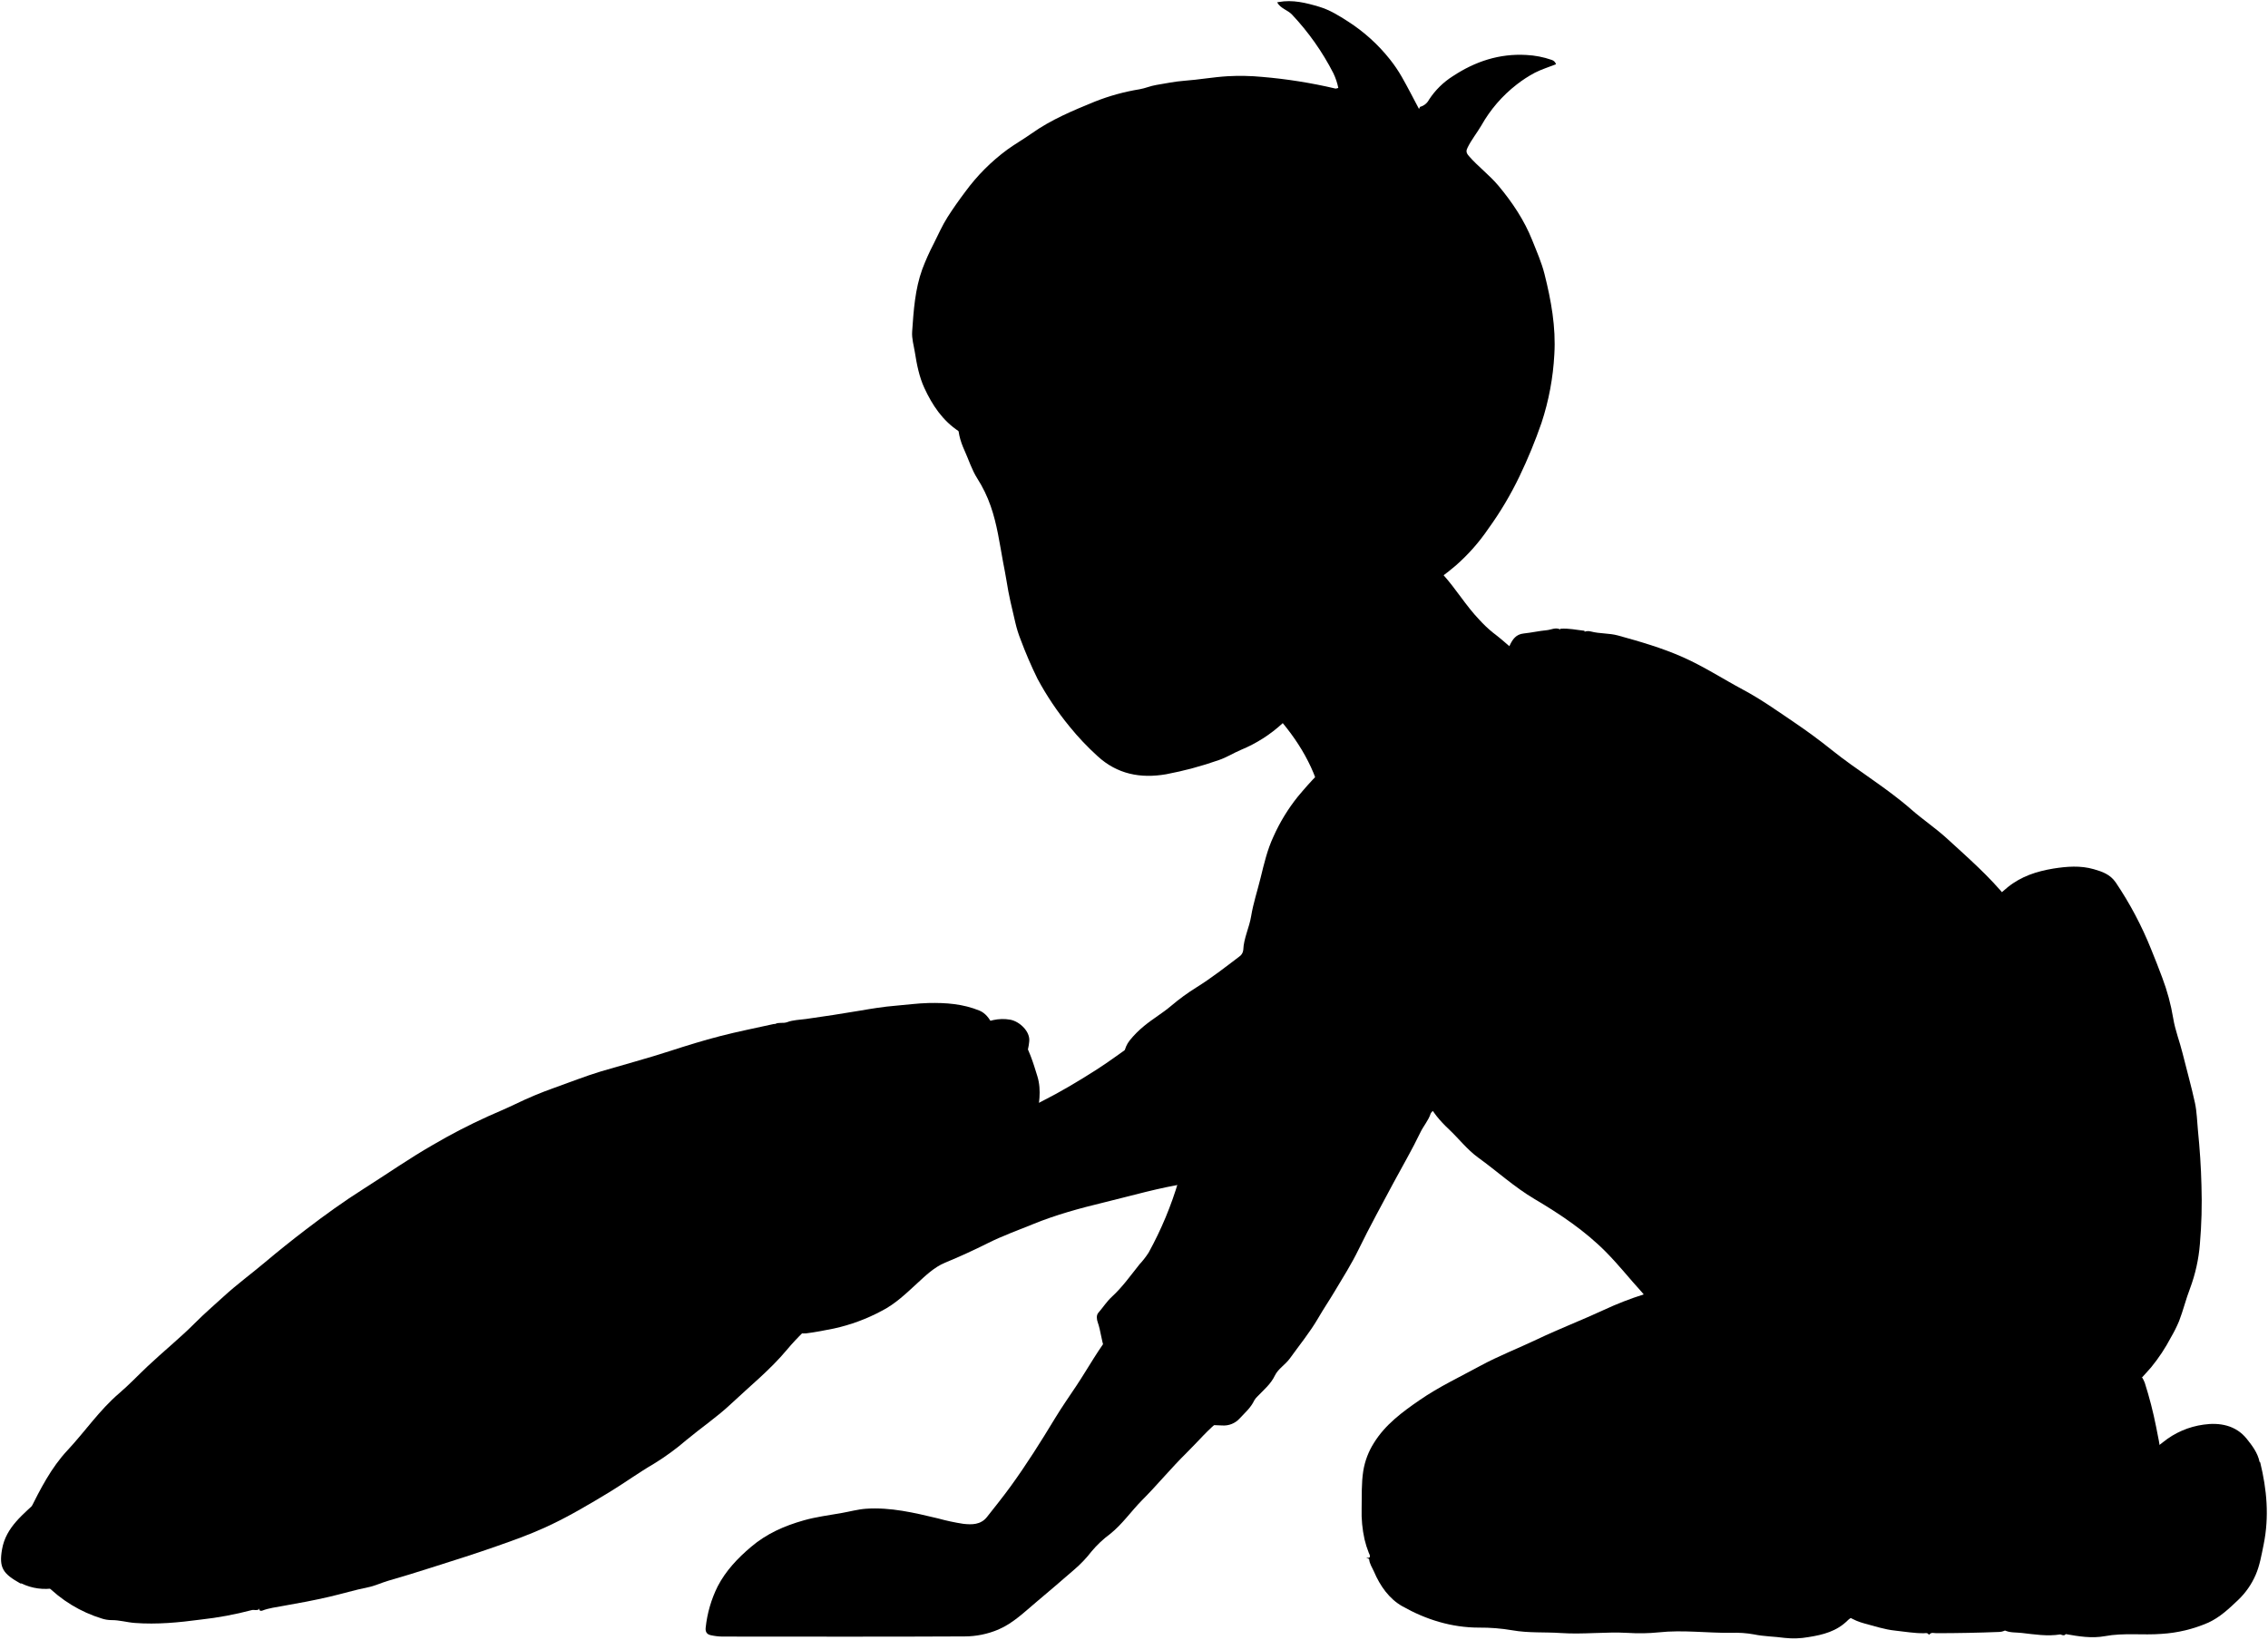
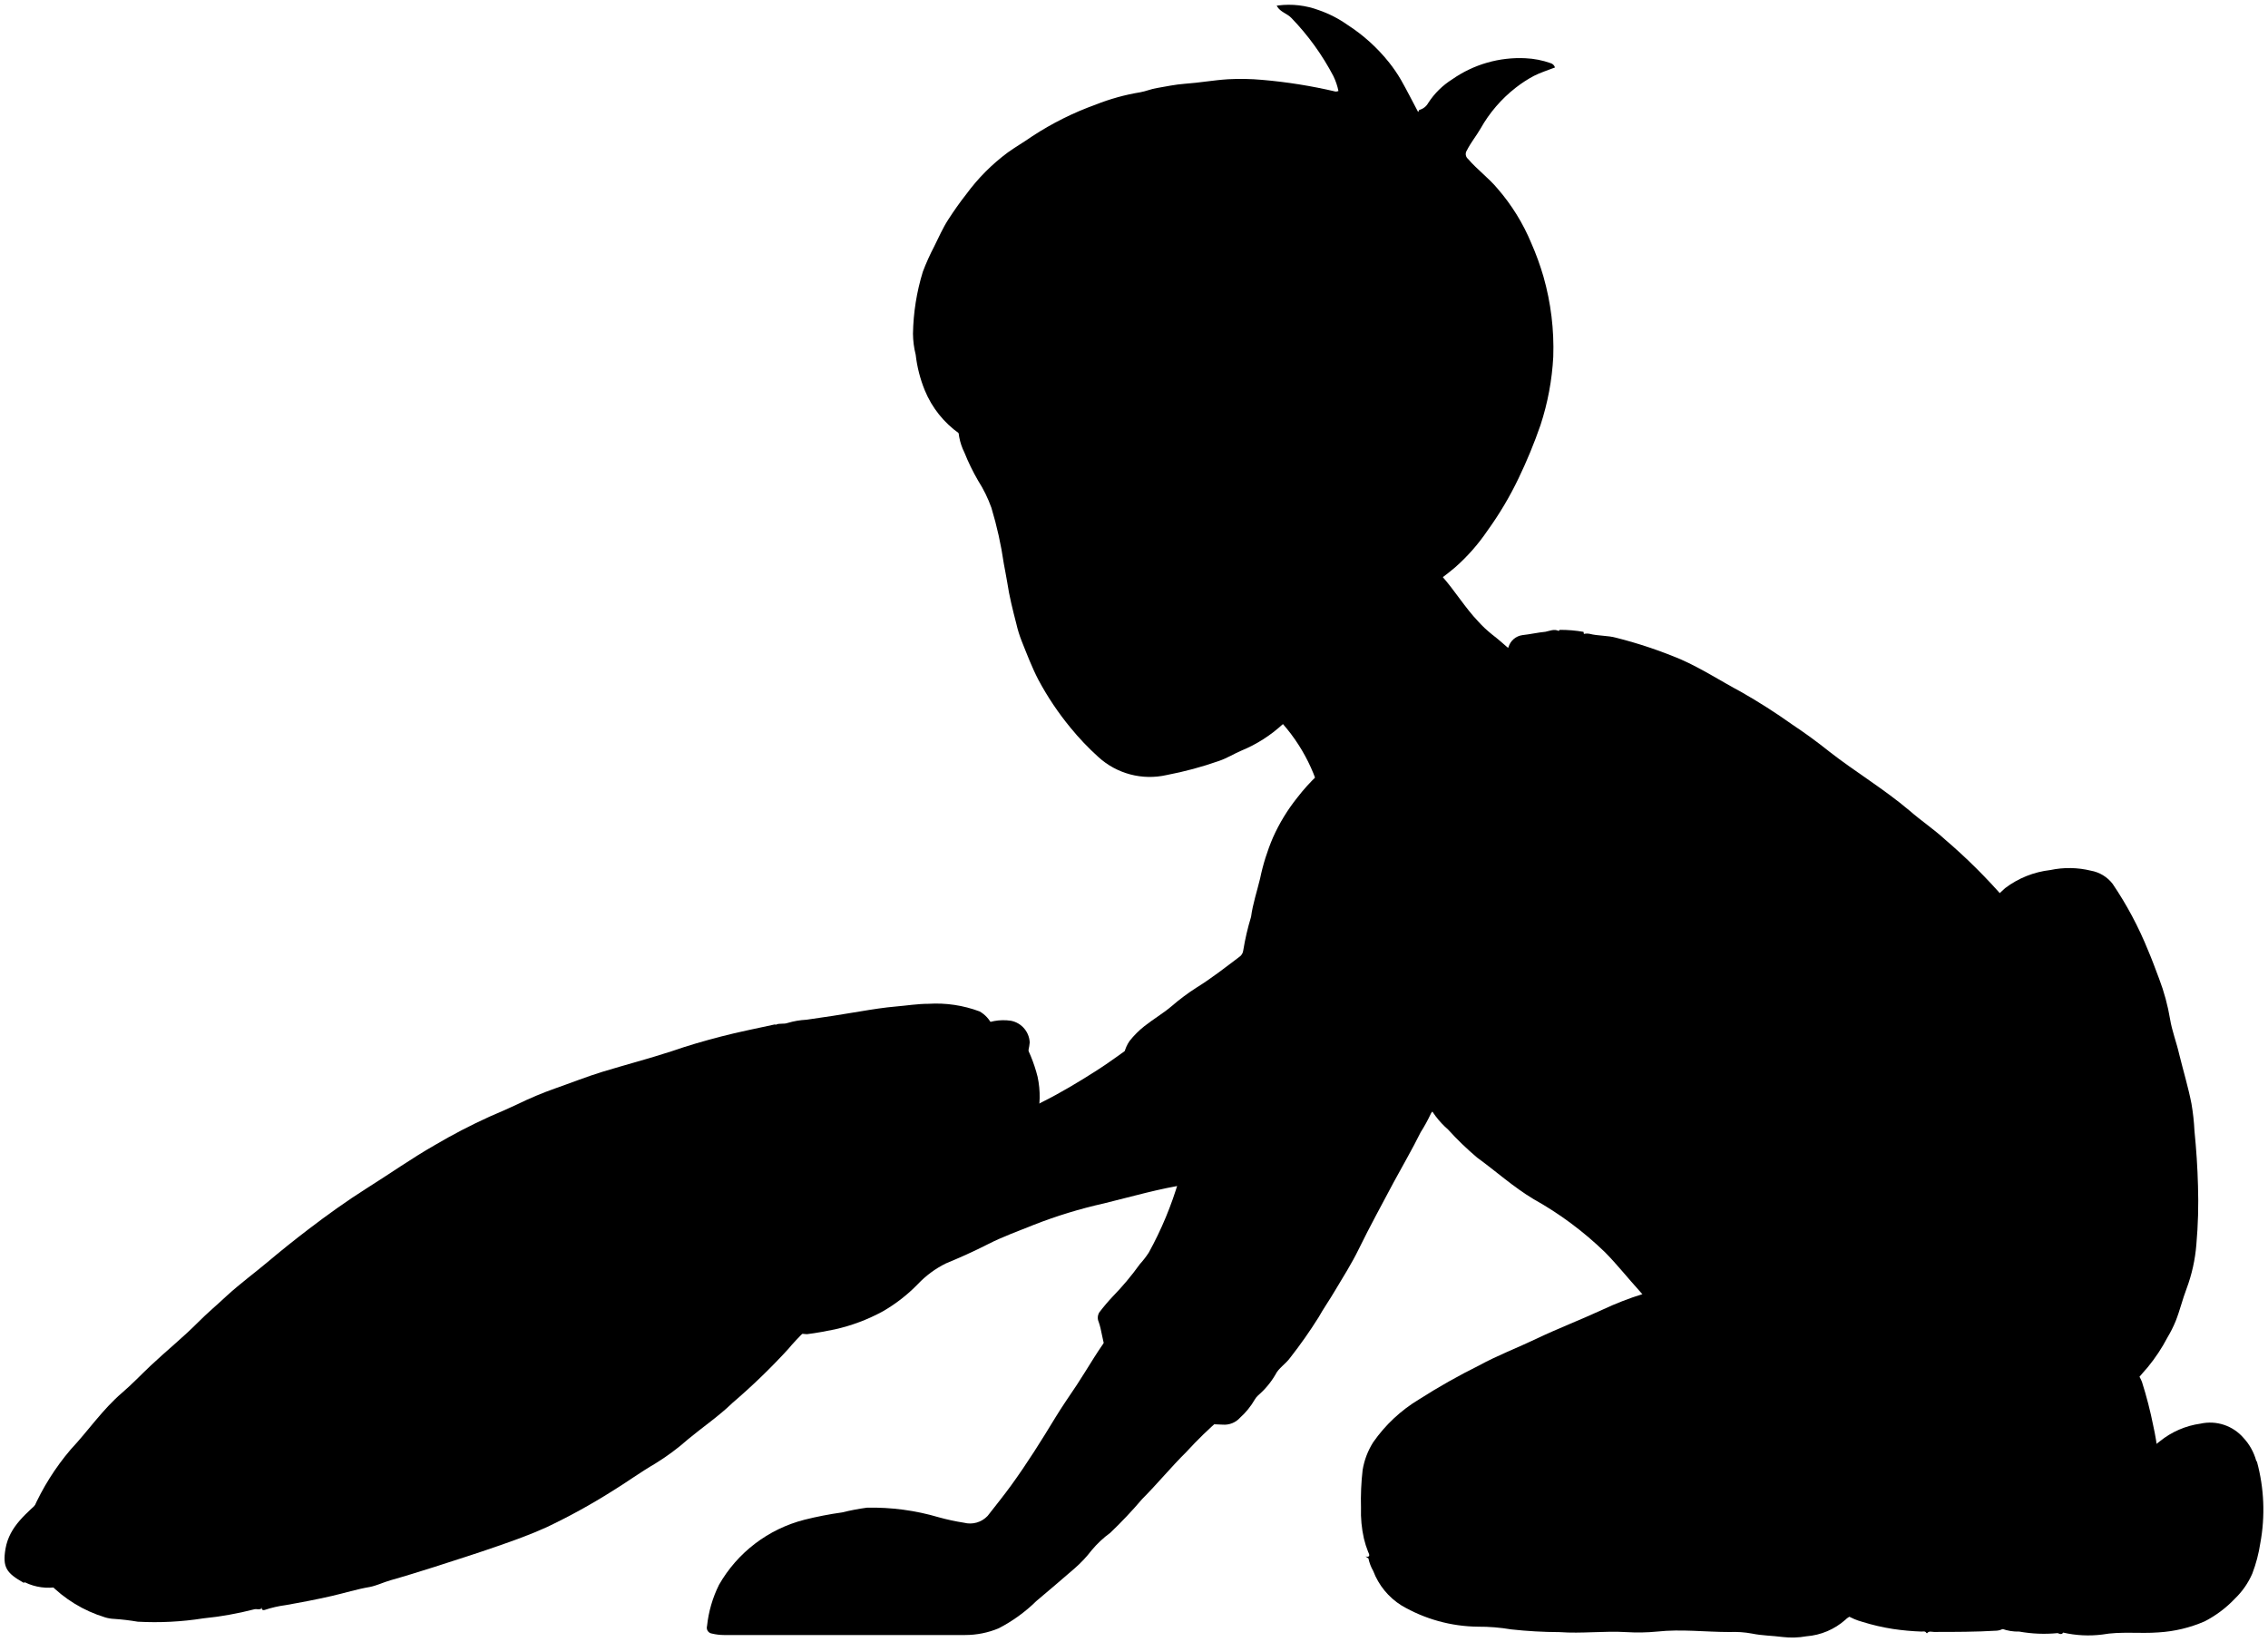
- <svg viewBox="0 0 998.74 722.06">
+ <svg viewBox="0 0 250.43 181.27">
  <g class="pillow">
-     <path class="cushion" d="M11,686c1.21,5.25,5.51,8.18,9,11.67a58.67,58.67,0,0,0,24.91,15.19,14.36,14.36,0,0,0,4,.67c3.58-.07,7,1,10.46,1.25,9.75.74,19.38-.2,29-1.48a154.53,154.53,0,0,0,22.51-4.18c1-.28,2.1.33,3.07-.32l.31-.62c-.46,1.28.7,1.38,1.21,1.18,3-1.17,6.16-1.5,9.27-2.1,3.38-.65,6.78-1.2,10.16-1.86s6.79-1.38,10.17-2.16c5.65-1.31,11.19-3,16.91-4.15,3-.58,5.94-2,9-2.9,6.41-1.83,12.76-3.8,19.11-5.83,9.47-3,19-6,28.33-9.28,7.28-2.55,14.54-5.13,21.56-8.33,10-4.55,19.38-10.13,28.77-15.82,6.52-4,12.66-8.46,19.25-12.29a110.31,110.31,0,0,0,14.4-10.54c6.46-5.36,13.43-10.08,19.56-15.85,8.3-7.81,17.24-15,24.57-23.79,9.25-11.08,20.91-19.54,31.22-29.48,6.9-6.66,14.33-12.77,21.5-19.16,11.52-10.25,23-20.55,34.52-30.79,6.63-5.9,13.29-11.77,20-17.53a7.44,7.44,0,0,0,2.69-4.67c1-6.23,2.3-12.47.37-18.79-1.87-6.11-3.74-12.21-7.34-17.69-7.47,3-14.2,7.2-21.26,10.74-5.93,3-11.75,6.28-17.63,9.41Q387,489,363.47,501.46c-10.56,5.57-21.17,11.07-31.73,16.65-15.11,8-30.18,16-45.29,24-10.56,5.58-21.17,11.07-31.73,16.65-14.7,7.78-29.36,15.63-44.06,23.4-10.55,5.58-21.16,11.07-31.72,16.65-15.11,8-30.19,16-45.29,24-10.56,5.58-21.17,11.06-31.73,16.65-14.7,7.77-29.36,15.62-44.06,23.39-11,5.8-22,11.5-33,17.27-4.23,2.22-8.42,4.51-12.63,6.77Z" />
-     <path class="welt" d="M9.5,697.4a24,24,0,0,0,14.75,2c6.77-1.26,13.6-1.33,20.38-2.22,5.59-.74,11.11-1.71,16.63-2.83,1.71-.35,3.52-.27,5.22-.67,6.63-1.56,13.41-2.42,20.09-3.7,9.74-1.88,19.24-4.65,28.9-6.76,9.46-2.08,18.93-4.16,28.33-6.51,4.81-1.21,9.43-3.13,14.19-4.54,6.24-1.85,12.51-3.57,18.8-5.23a39.71,39.71,0,0,0,6.69-2.36c6.13-2.89,12.63-4.78,18.94-7,10.78-3.81,21.15-8.51,31.58-13a246.29,246.29,0,0,0,29.73-15.41c7-4.24,13.26-9.55,20.32-13.58,9.81-5.6,18.05-13.14,26.7-20.17,9.17-7.46,18.31-15,27.56-22.31,10.54-8.36,20-17.86,29.67-27.05,10.48-9.93,21.7-19,32.44-28.56,9.17-8.21,18.82-15.89,28-24.11a145.86,145.86,0,0,0,20.41-22.7,24.81,24.81,0,0,0,4.4-12c.52-4.37-4.23-8.85-8.38-9.6-5.09-.92-9.8.45-14.15,2.58-16,7.83-32,15.75-47.75,24-17.34,9.07-35.06,17.38-52.38,26.48s-35,17.4-52.37,26.5S243.1,546,225.79,555.11s-35.06,17.4-52.38,26.5S138.36,599,121,608.1s-35,17.42-52.38,26.49c-17,8.89-34.22,17.39-51.46,25.84-6.69,6.36-14.52,12-16.25,21.88-1.47,8.34.52,10.82,8.08,15.09Z" />
-     <path class="cushion" d="M340.71,451c-7.9,1.76-15.86,3.32-23.69,5.35-7.36,1.9-14.63,4.15-21.86,6.5-10.08,3.28-20.33,6-30.47,9-7.08,2.14-14,4.91-20.95,7.37a165.32,165.32,0,0,0-16.7,7c-4,1.92-8.13,3.67-12.21,5.47a262,262,0,0,0-24.34,12.62c-10.35,5.93-20.11,12.78-30.17,19.14-8.88,5.62-17.39,11.76-25.7,18.12-6.07,4.64-12.08,9.44-17.94,14.38s-12.3,9.67-18.06,14.93c-4.23,3.87-8.6,7.62-12.64,11.68-6.68,6.72-14.06,12.65-20.93,19.13-4.23,4-8.24,8.23-12.64,12-8.64,7.4-15,16.83-22.7,25.06-7.25,7.75-11.95,17.1-16.66,26.49-2.82,5.63,1.42,13.86,7.19,15.18A53.45,53.45,0,0,0,36,681.49c4.62-.32,9.27-.16,13.87-.9s9.46-1.11,14.18-1.75c5.37-.73,10.57-2.22,16-2.76,4.47-.43,8.83-1.83,13.26-2.69,8.92-1.71,18-2.87,26.76-5.12,11.52-2.95,23.23-5.28,34.51-9.2,8.59-3,17.29-5.68,25.93-8.47,5.8-1.88,11.51-3.9,17.15-6.15,7.36-2.93,14.61-6.16,21.94-9.06,7.71-3.06,14.53-7.77,22.35-10.54,3.51-1.25,6.12-4.41,9.57-6.09,10.89-5.3,20.68-12.39,30-19.91s18.9-15.14,28.16-23c5.74-4.84,11-10.24,16.87-14.87,6.66-5.24,13-10.86,19.56-16.21,7-5.69,13.87-11.53,20.58-17.59,6.89-6.23,13.77-12.56,21-18.5,3.8-3.13,7.27-6.69,10.78-10.16A111.85,111.85,0,0,1,412,487.73a65.08,65.08,0,0,0,5.85-4.92c4.6-4.23,10-7.6,13.84-12.65,2.54-3.33,5-6.67,6.14-10.8,1.33-5-1.63-12.25-6.47-14.25-7.31-3-14.78-3.53-22.54-3.36-4.86.12-9.65.8-14.46,1.19-5.25.42-10.51,1.28-15.7,2.18q-11.85,2-23.73,3.66c-2.78.38-5.7.42-8.26,1.39-1.82.68-3.65-.07-5.29.79Z" />
+     <path class="cushion" d="M3.13,171.87c.31,1.32,1.38,2,2.25,2.92a14.57,14.57,0,0,0,6.22,3.8,4,4,0,0,0,1,.17,25.12,25.12,0,0,1,2.61.31,34.32,34.32,0,0,0,7.24-.37,37.21,37.21,0,0,0,5.63-1c.25-.07.53.09.77-.08l.08-.15c-.12.32.17.35.3.3a12.45,12.45,0,0,1,2.31-.53c.85-.16,1.7-.3,2.54-.47s1.7-.34,2.55-.54c1.41-.32,2.79-.76,4.23-1,.74-.15,1.48-.51,2.24-.73,1.6-.45,3.19-.95,4.78-1.45,2.36-.76,4.73-1.51,7.08-2.33,1.82-.63,3.63-1.28,5.39-2.08a68.79,68.79,0,0,0,7.19-3.95c1.63-1,3.16-2.12,4.81-3.08A25.94,25.94,0,0,0,76,158.9c1.62-1.34,3.36-2.52,4.89-4A70.42,70.42,0,0,0,87,149c2.32-2.77,5.23-4.89,7.81-7.37,1.73-1.66,3.58-3.19,5.38-4.79,2.87-2.56,5.74-5.14,8.62-7.7,1.66-1.47,3.33-2.94,5-4.38a1.9,1.9,0,0,0,.67-1.17,10.18,10.18,0,0,0,.09-4.69,16.46,16.46,0,0,0-1.83-4.43c-1.87.75-3.55,1.8-5.32,2.69-1.48.74-2.93,1.57-4.41,2.35q-5.88,3.14-11.78,6.24l-7.93,4.16-11.32,6c-2.64,1.39-5.29,2.76-7.93,4.16-3.68,1.94-7.34,3.9-11,5.85l-7.93,4.16-11.32,6c-2.64,1.4-5.3,2.77-7.93,4.17-3.68,1.94-7.34,3.9-11,5.85L6.6,170.41c-1.06.56-2.11,1.13-3.16,1.7Z" />
+     <path class="welt" d="M2.75,174.72a5.94,5.94,0,0,0,3.69.5c1.69-.31,3.4-.33,5.09-.55,1.4-.19,2.78-.43,4.16-.71.43-.09.88-.07,1.31-.17,1.65-.39,3.35-.6,5-.92,2.43-.47,4.81-1.16,7.22-1.69s4.74-1,7.09-1.63c1.2-.3,2.35-.78,3.54-1.13,1.56-.47,3.13-.9,4.7-1.31a10.26,10.26,0,0,0,1.67-.59A46.61,46.61,0,0,1,51,164.77c2.69-1,5.29-2.13,7.9-3.26a61.54,61.54,0,0,0,7.43-3.85c1.75-1.06,3.31-2.39,5.08-3.4a50.51,50.51,0,0,0,6.67-5c2.3-1.86,4.58-3.74,6.89-5.58,2.64-2.09,5-4.46,7.42-6.76,2.62-2.48,5.43-4.74,8.11-7.14,2.29-2.05,4.7-4,7-6a36.18,36.18,0,0,0,5.1-5.67,6.21,6.21,0,0,0,1.1-3,2.56,2.56,0,0,0-2.09-2.4,5.68,5.68,0,0,0-3.54.64c-4,2-8,3.94-11.94,6-4.33,2.27-8.76,4.35-13.09,6.63s-8.77,4.34-13.1,6.62-8.76,4.35-13.09,6.62-8.76,4.35-13.09,6.63S35,150.13,30.64,152.4s-8.76,4.36-13.1,6.62S9,163.37,4.67,165.48C3,167.07,1.05,168.49.61,171c-.36,2.09.13,2.71,2,3.77Z" />
+     <path class="cushion" d="M85.55,113.12c-2,.44-4,.83-5.92,1.33s-3.66,1-5.47,1.63c-2.52.82-5.08,1.49-7.61,2.26-1.77.54-3.49,1.23-5.24,1.84a39.07,39.07,0,0,0-4.17,1.75c-1,.47-2,.91-3.06,1.36A63.68,63.68,0,0,0,48,126.45c-2.59,1.48-5,3.19-7.54,4.78-2.22,1.41-4.35,2.94-6.43,4.53q-2.28,1.74-4.49,3.6c-1.49,1.25-3.07,2.41-4.51,3.73-1.06,1-2.15,1.9-3.16,2.92-1.67,1.68-3.51,3.16-5.23,4.78-1.06,1-2.06,2.06-3.16,3-2.16,1.85-3.75,4.21-5.68,6.27a27.25,27.25,0,0,0-4.16,6.62,2.89,2.89,0,0,0,1.8,3.8,13.67,13.67,0,0,0,3.93.27c1.15-.08,2.31,0,3.46-.23s2.37-.27,3.55-.44c1.34-.18,2.64-.55,4-.68,1.11-.11,2.2-.46,3.31-.68,2.23-.42,4.49-.72,6.69-1.28,2.88-.74,5.81-1.32,8.63-2.3,2.14-.75,4.32-1.42,6.48-2.12q2.17-.69,4.29-1.53c1.84-.73,3.65-1.54,5.48-2.27s3.64-1.94,5.59-2.63a28.13,28.13,0,0,0,2.39-1.52,40.62,40.62,0,0,0,7.51-5c2.36-1.9,4.73-3.79,7-5.74,1.43-1.21,2.74-2.56,4.22-3.72,1.66-1.31,3.25-2.72,4.89-4s3.47-2.88,5.14-4.4,3.45-3.14,5.25-4.62c.95-.79,1.81-1.68,2.69-2.54a27.3,27.3,0,0,1,3.38-2.71,15.57,15.57,0,0,0,1.46-1.23,26.05,26.05,0,0,0,3.47-3.17,7.94,7.94,0,0,0,1.53-2.7,3.31,3.31,0,0,0-1.62-3.56,13.67,13.67,0,0,0-5.63-.84c-1.22,0-2.42.2-3.62.3s-2.62.32-3.92.54c-2,.34-4,.65-5.94.92a8.79,8.79,0,0,0-2.06.35c-.46.17-.91,0-1.32.2Z" />
    <g class="pillowCreaseLine">
-       <path d="M284.91,523.64c-8.91,1.87-17.26,5.24-25.62,8.81-8.73,3.72-17.41,7.47-25.81,11.86-2.86,1.49-5.56,3.26-8.33,4.9" />
-       <path d="M327.43,489.76c-2.92-.67-5.67-1.87-8.61-2.56-5.43-1.27-10.88-1.18-16.35-1.09-2.57,0-5.13.57-7.7.87" />
+       <path d="M71.6,131.29a33.85,33.85,0,0,0-6.4,2.2c-2.18.93-4.36,1.87-6.46,3-.71.37-1.39.82-2.08,1.23" />
+       <path d="M82.23,122.81c-.73-.16-1.42-.46-2.15-.63A16.55,16.55,0,0,0,76,121.9a17.91,17.91,0,0,0-1.92.22" />
    </g>
  </g>
-   <path class="bennettJeans" d="M601.61,686c2.7.59,1.35-1.61,1.14-2.12A42.13,42.13,0,0,1,600.9,678a54.66,54.66,0,0,1-1.29-13.58c.11-5.56-.14-11.1.73-16.64a32.82,32.82,0,0,1,4.69-12.3c5-8.09,12.46-13.58,20.22-18.92,8.45-5.82,17.64-10.13,26.58-15,8.17-4.43,16.85-7.78,25.23-11.77,9.64-4.59,19.61-8.41,29.28-12.9a145.48,145.48,0,0,1,17.55-6.83c1.08-.33,2-1.48,2.78-2.4,8.34-9.53,16.62-19.12,25-28.63,5.28-6,10.72-11.88,16-17.89,8.36-9.51,16.5-19.22,25-28.59,5.38-5.93,10.65-11.94,16-17.93,7.23-8.18,14.37-16.44,21.59-24.63,5.09-5.78,10.29-11.48,15.38-17.26,7.22-8.19,14.22-16.59,21.63-24.59,5.48-5.91,10.5-12.23,16.83-17.38,6-4.84,12.78-7,20.09-8.22,6-.95,11.93-1.43,17.87.28,3.73,1.07,7.15,2.25,9.62,5.81A157.14,157.14,0,0,1,947.25,418c1.74,4.17,3.34,8.4,4.94,12.63A93.81,93.81,0,0,1,957,448.49c.87,5.31,2.85,10.23,4.12,15.39,1.8,7.3,3.87,14.54,5.46,21.89.84,3.91.91,8,1.3,12,.81,8.09,1.37,16.2,1.56,24.33a219,219,0,0,1-.7,25.88,72.46,72.46,0,0,1-4.34,19.49c-1.81,4.67-3,9.68-4.83,14.4A59,59,0,0,1,956,589a77.45,77.45,0,0,1-8.72,13.19c-1.42,1.65-2.92,3.25-4.15,4.62V711.57h-3.24q-60.37,0-120.76,0a7.26,7.26,0,0,0-5.57,2.17c-4.75,4.7-10.75,6.27-17.2,7.27a36.37,36.37,0,0,1-10.49.35c-4.52-.63-9.12-.62-13.54-1.55a45.5,45.5,0,0,0-9.89-.68c-10.68.12-21.34-1.36-32-.21a81.56,81.56,0,0,1-13.53.24c-9.89-.57-19.75.74-29.58.06-7.09-.49-14.18.06-21.31-1.2a83.55,83.55,0,0,0-14.74-1.19c-12.14,0-23.44-3.57-33.78-9.42-5.74-3.24-9.76-8.92-12.44-15.21-.78-1.82-2-3.48-2.15-5.55Z" />
-   <path class="bennettShoe" d="M849.61,719.89c.84-1.13,2-.59,3.08-.6q13.88,0,27.73-.55c2.58-.11,4-1.59,5.17-3.21,3-4.13,7-7.44,10.31-11.28,6.39-7.34,13.34-14.18,19.92-21.35,7.76-8.46,15.58-16.88,23.34-25.33,3.64-4,7.56-7.66,11-11.84a6,6,0,0,0,1.41-4.71c-.28-4.28-1.33-8.43-2.1-12.64a176.66,176.66,0,0,0-5-19.39,13.89,13.89,0,0,0-1.11-2.26c-2,.43-3.24,2-4.34,3.23-5.54,6.27-11.92,11.71-17.11,18.35a157.5,157.5,0,0,1-17.72,19.54c-6.45,5.88-14,10-21.71,13.62-7.85,3.68-15.76,7.36-23.93,10.39a242.71,242.71,0,0,1-25.89,8.27c-8.1,2-16.22,3.93-24.34,5.86a4.08,4.08,0,0,0-3,2.8c-1.15,6.69-2.48,13.56,3.28,19.07A27.74,27.74,0,0,0,821,715c4.49,1.16,8.86,2.68,13.55,3.15,4.21.43,8.38,1.22,12.64,1.15.76,0,1.64-.31,2.16.61Z" />
-   <path class="soleWhite" d="M907.52,719.89c3,1.36,2.2-2,2.3-2.5,1.09-5.7,1.72-11.48,2.66-17.22,1.13-7,2.78-13.93,3.56-21,.67-6,2-11.85,2.65-17.85.46-4.66,1.58-9.25,2.51-14.44a29.76,29.76,0,0,0-8.1.72,43.22,43.22,0,0,0-18.84,8.15,15.24,15.24,0,0,1-2.45,1.25c-7.27,3.8-14.11,8.44-18.28,15.52a23.79,23.79,0,0,0-3.26,15,129.19,129.19,0,0,0,2.91,15.95c1.38,5.72,3.78,11.37,9.42,14.46,2.3,1.26,5.1.95,7.68,1.25,5.62.64,11.25,1.57,16.94.66Z" />
-   <path class="soleWhiteDark" d="M995.32,644.1c2.91,11.93,4,23.79,1.51,36.1-.94,4.58-1.71,9.25-3.53,13.42a33.87,33.87,0,0,1-7.66,11c-4,3.78-8.06,7.72-13.38,10.1a60.73,60.73,0,0,1-20.37,4.87c-8.31.65-16.71-.54-24.94,1-5.88,1.07-11.6.1-17.23-.89-2.28-.4-4.48-2.8-6.14-4.78a64.5,64.5,0,0,1-10.78-19.07,35.4,35.4,0,0,1,2.25-30.08c3.42-6.27,9.05-11,15.58-14.22,3-1.48,5.78-3.61,9.22-4,2.77-.33,5.52-.26,8.34-.82a54.8,54.8,0,0,0,24.3-11.55,36.07,36.07,0,0,1,17.91-7.75c6.92-1,14.14.19,19,6.28,2.39,3,4.81,6.15,5.62,10.11Z" />
-   <path class="shirtWhite" d="M580.35,369.61c5.53,14.06,11.63,27.88,17.37,41.85,4.58,11.14,9.4,22.2,14.06,33.31,5.6,13.33,11.29,26.62,16.76,40,2,4.84,5.68,9,9.51,12.6,4.34,4.08,8,8.9,12.84,12.43,8.34,6,15.92,13,24.88,18.29,11.3,6.69,22.25,14,31.61,23.49,5.44,5.53,10.21,11.57,15.4,17.26a126.94,126.94,0,0,1,11.81,15.56c3,4.53,6.44,8.78,8.81,13.76,1.52,3.2,4.48,5.29,7.28,7.48,5.89,4.6,13.15,6,19.76,8.88,8.32,3.64,17.07,5.9,25.87,8a166.17,166.17,0,0,0,22.78,3.85c9.1.89,17.94-.49,26.81-1.51a96.78,96.78,0,0,0,26.16-6.45,124.58,124.58,0,0,0,24.1-13.11,155.19,155.19,0,0,0,27.31-24.75,134.75,134.75,0,0,0,15-19.88c2.33-4,5-7.73,7.33-11.75.84-1.46.61-3,1-4.4,1.72-6.24,4.67-12.12,5.91-18.46a48.77,48.77,0,0,0,.39-18.52c-1.13-6.21-3.29-12.14-4.14-18.41-.39-2.89-2.55-5.49-3.51-8.35-3.64-10.9-9.78-20.4-16-29.89-2.85-4.33-5.88-8.58-8.55-13-6.44-10.64-14.76-19.61-23.51-28.28-4.59-4.55-9.43-8.92-13.49-13.92-7.93-9.78-17.36-18-26.57-26.43-5-4.56-10.6-8.3-15.64-12.72-11-9.67-23.7-17.11-35.08-26.24-5.34-4.29-10.83-8.32-16.47-12.14-7.38-5-14.69-10.2-22.53-14.39-8.83-4.72-17.26-10.21-26.43-14.29s-18.91-6.91-28.64-9.59c-3.95-1.09-8.07-.73-12-1.78-2.86-.76-4.94,1.21-6.36,3.12a25.79,25.79,0,0,1-5.32,5.17q-29.31,22.46-58.56,45c-12.69,9.71-25.46,19.31-38.19,29q-5.87,4.45-11.71,8.93Z" />
+   <path class="bennettJeans" d="M150.78,171.87c.67.15.33-.4.28-.53a10.32,10.32,0,0,1-.46-1.46,13.39,13.39,0,0,1-.32-3.4,29,29,0,0,1,.18-4.16,8.19,8.19,0,0,1,1.17-3.07,16.57,16.57,0,0,1,5.06-4.73,70.11,70.11,0,0,1,6.64-3.75c2-1.1,4.22-1.94,6.31-2.94,2.41-1.15,4.9-2.1,7.32-3.22a35,35,0,0,1,4.39-1.71,1.87,1.87,0,0,0,.69-.6c2.09-2.39,4.16-4.78,6.25-7.16,1.32-1.5,2.68-3,4-4.47,2.09-2.38,4.12-4.81,6.25-7.15,1.35-1.48,2.67-3,4-4.48,1.81-2.05,3.59-4.11,5.4-6.16,1.27-1.45,2.57-2.87,3.84-4.32,1.81-2,3.56-4.14,5.41-6.14a42.14,42.14,0,0,1,4.21-4.35,10.18,10.18,0,0,1,5-2,10.07,10.07,0,0,1,4.47.07,3.89,3.89,0,0,1,2.4,1.45,39.38,39.38,0,0,1,3.91,7.33c.43,1,.83,2.1,1.23,3.16a23.28,23.28,0,0,1,1.21,4.47c.22,1.32.71,2.56,1,3.84.45,1.83,1,3.64,1.36,5.48a25,25,0,0,1,.33,3c.2,2,.34,4.05.39,6.08a53.72,53.72,0,0,1-.18,6.47,18,18,0,0,1-1.08,4.87c-.45,1.17-.74,2.42-1.21,3.6a13.62,13.62,0,0,1-.9,1.79,19.16,19.16,0,0,1-2.18,3.29c-.36.42-.73.82-1,1.16v26.19h-31a1.8,1.8,0,0,0-1.39.54,7.32,7.32,0,0,1-4.3,1.82,8.9,8.9,0,0,1-2.62.08c-1.13-.15-2.28-.15-3.39-.38a10.89,10.89,0,0,0-2.47-.17c-2.67,0-5.33-.34-8-.05a21.33,21.33,0,0,1-3.39.06c-2.47-.15-4.93.18-7.39,0a50.41,50.41,0,0,1-5.33-.3,21.25,21.25,0,0,0-3.68-.3,17,17,0,0,1-8.45-2.35,7.71,7.71,0,0,1-3.11-3.8,4.7,4.7,0,0,1-.53-1.39Z" />
+   <path class="bennettShoe" d="M212.78,180.35c.21-.29.51-.15.77-.15,2.31,0,4.62,0,6.93-.14a1.63,1.63,0,0,0,1.29-.8c.77-1,1.74-1.86,2.58-2.82,1.6-1.84,3.34-3.55,5-5.34,1.94-2.12,3.89-4.22,5.84-6.33.91-1,1.89-1.92,2.74-3a1.5,1.5,0,0,0,.35-1.18,28.12,28.12,0,0,0-.52-3.16,44.8,44.8,0,0,0-1.25-4.85,4.77,4.77,0,0,0-.27-.56,2,2,0,0,0-1.09.81c-1.38,1.56-3,2.92-4.28,4.58a38.66,38.66,0,0,1-4.43,4.89,21.19,21.19,0,0,1-5.42,3.4c-2,.92-3.94,1.84-6,2.6a60.85,60.85,0,0,1-6.47,2.07c-2,.5-4,1-6.08,1.46a1,1,0,0,0-.74.7c-.29,1.68-.62,3.39.82,4.77a6.9,6.9,0,0,0,3.07,1.78,23.16,23.16,0,0,0,3.39.79,27.9,27.9,0,0,0,3.16.29c.19,0,.41-.08.54.15Z" />
+   <path class="soleWhite" d="M227.26,180.35c.75.34.55-.5.57-.63.27-1.42.43-2.87.66-4.3.29-1.75.7-3.48.9-5.24.16-1.5.51-3,.66-4.47.11-1.16.39-2.31.62-3.6a7,7,0,0,0-2,.18,10.77,10.77,0,0,0-4.71,2,4.42,4.42,0,0,1-.61.32,10.79,10.79,0,0,0-4.57,3.87,5.92,5.92,0,0,0-.82,3.76,35.47,35.47,0,0,0,.73,4,5.17,5.17,0,0,0,2.36,3.61,5.08,5.08,0,0,0,1.91.31,15.46,15.46,0,0,0,4.24.17Z" />
+   <path class="soleWhiteDark" d="M249.21,161.4a20.23,20.23,0,0,1,.37,9,16.18,16.18,0,0,1-.88,3.35,8.54,8.54,0,0,1-1.91,2.76,12.5,12.5,0,0,1-3.35,2.52,15,15,0,0,1-5.09,1.22c-2.08.16-4.18-.13-6.24.24a12.45,12.45,0,0,1-4.31-.22,3.16,3.16,0,0,1-1.53-1.2,16.2,16.2,0,0,1-2.7-4.77,8.85,8.85,0,0,1,.57-7.52,8.76,8.76,0,0,1,3.89-3.55,7.56,7.56,0,0,1,2.31-1c.69-.08,1.38-.06,2.08-.2a13.77,13.77,0,0,0,6.08-2.89,9.13,9.13,0,0,1,4.48-1.94,4.88,4.88,0,0,1,4.75,1.58,6.08,6.08,0,0,1,1.4,2.52Z" />
+   <path class="shirtWhite" d="M145.46,92.78c1.39,3.51,2.91,7,4.34,10.46,1.15,2.79,2.35,5.55,3.52,8.33,1.4,3.33,2.82,6.65,4.19,10a9.48,9.48,0,0,0,2.38,3.15,33.57,33.57,0,0,0,3.21,3.1c2.08,1.51,4,3.25,6.22,4.58a37.87,37.87,0,0,1,7.9,5.87c1.36,1.38,2.55,2.89,3.85,4.32a29.93,29.93,0,0,1,3,3.89,29.2,29.2,0,0,1,2.21,3.44,5.54,5.54,0,0,0,1.81,1.86c1.48,1.15,3.29,1.5,4.94,2.22a37.57,37.57,0,0,0,6.47,2,42.13,42.13,0,0,0,5.7,1,31.23,31.23,0,0,0,6.7-.37,24.47,24.47,0,0,0,6.54-1.61,31.1,31.1,0,0,0,6-3.28,38.66,38.66,0,0,0,6.83-6.19,32.54,32.54,0,0,0,3.75-5c.59-1,1.26-1.93,1.84-2.94a4,4,0,0,0,.25-1.1c.43-1.56,1.16-3,1.48-4.61a12.4,12.4,0,0,0,.09-4.63c-.28-1.55-.82-3-1-4.61a12.82,12.82,0,0,0-.88-2.08,32.66,32.66,0,0,0-4-7.48c-.71-1.08-1.47-2.14-2.13-3.24a37.33,37.33,0,0,0-5.88-7.07,44.2,44.2,0,0,1-3.37-3.48,62.87,62.87,0,0,0-6.65-6.61c-1.24-1.14-2.65-2.08-3.91-3.18C208,87.1,204.87,85.24,202,83q-2-1.6-4.11-3a65.56,65.56,0,0,0-5.64-3.6c-2.21-1.18-4.31-2.55-6.61-3.57a49.62,49.62,0,0,0-7.15-2.4c-1-.28-2-.19-3-.45a1.51,1.51,0,0,0-1.59.78,7.11,7.11,0,0,1-1.33,1.3c-4.89,3.74-9.76,7.5-14.64,11.23-3.17,2.43-6.37,4.83-9.55,7.25l-2.93,2.23Z" />
  <g class="skinEastAsian">
-     <path d="M583.43,357.29c2.8-.3,4.41-2.61,6.42-4.08,24.62-18.07,49.1-36.33,73.73-54.39a111.3,111.3,0,0,0,9.2-7.33c-5.28-4.21-10-8.83-15.34-12.86a53.37,53.37,0,0,1-6-5.68c-5.89-6.15-10.23-13.51-15.91-19.81-1.88-2.09-1.6-4.76-1.59-7.38.05-20.33,0-40.66,0-61.3H422.13c-.75,5,.75,9.88,2.63,14s3.13,8.39,5.63,12.3a58,58,0,0,1,5.87,12.14c2.81,8,3.93,16.39,5.46,24.67.51,2.78,1.1,5.54,1.53,8.32.93,6.15,2.42,12.17,3.84,18.22a51.34,51.34,0,0,0,2.38,7.64A185.15,185.15,0,0,0,456.9,299,130.78,130.78,0,0,0,471,320,116.79,116.79,0,0,0,483.3,333c8.68,8,18.95,9.93,30.2,8a159,159,0,0,0,23.18-6.23c3.52-1.19,6.49-3.12,9.79-4.52a61.64,61.64,0,0,0,18.41-11.77c10.06,12.18,16.69,25.52,18.55,41Z" />
-     <path d="M539.07,623.77c-3.22-3.72-7.54-6-11.42-8.91-11.85-8.8-23.81-17.47-35.69-26.24a11,11,0,0,1-1.82-2.49c-6.42,7.92-10.87,16.26-16.07,24.08-3.2,4.82-6.53,9.56-9.52,14.5-6.16,10.17-12.48,20.23-19.46,29.85-3.36,4.62-6.93,9.08-10.47,13.56-2.73,3.47-6.69,3.43-10.45,3a95.44,95.44,0,0,1-11.1-2.38c-10.44-2.49-20.88-5-31.73-4.26-3.62.26-7.18,1.27-10.77,1.89-5.57,1-11.18,1.67-16.67,3.24-8.5,2.42-16.31,5.82-23.17,11.67-5.91,5-11.1,10.48-14.68,17.36a53.29,53.29,0,0,0-5.29,18.16c-.23,1.87.51,3,2.19,3.36a25,25,0,0,0,5.23.62c35.53,0,71.07.12,106.6-.07a38.3,38.3,0,0,0,14.79-3c6.47-2.75,11.38-7.61,16.62-12,5.68-4.8,11.35-9.6,16.94-14.49a53.23,53.23,0,0,0,7.52-7.91,47.05,47.05,0,0,1,8.24-7.75c5.38-4.32,9.24-10,14.07-14.89,6.72-6.73,12.77-14.14,19.55-20.8,5.08-5,9.62-10.54,15.32-14.88.85-.66,1.48-1.74,2.78-.91Z" />
-     <path d="M351.46,586.8a4.32,4.32,0,0,1,1-3.35c3.7-5,5.91-10.83,8.51-16.4,2.27-4.88,4.07-10,5.89-15.07a86.88,86.88,0,0,0,3.66-14.12c.49-2.75-1-3.39-2.11-4.64-4.47-4.94-10.4-7.21-16.61-9-6.89-1.94-13.85-3.8-21-4.18a186.22,186.22,0,0,0-21.25.54,122.24,122.24,0,0,0-24.34,3.65c-.91.24-1.68-.28-2.65-.72,4.52-7.56,9.73-14.53,16.51-20.23,3.19-2.67,6.41-5.29,9.54-8a39,39,0,0,1,8.9-5.93c2.48-1.18,4.4-3.52,6.86-4.78a121,121,0,0,1,21.18-8.2,146,146,0,0,1,15.13-3.63c7.48-1.35,14.76-1.65,22.22.58a85.52,85.52,0,0,1,17.46,7.3c5.34,3,10,7.19,14.54,11.29,2.92,2.62,5.7,5.4,8.66,8,1.54,1.34,3.44,1,5.21.33,5.08-1.84,9.74-4.52,14.49-7.05,5.23-2.79,10.47-5.59,15.75-8.26,8.15-4.12,16-8.81,23.64-13.69,5.91-3.76,11.5-8,17.6-12.28,10.38,20,20.7,39.81,31.1,59.8a27,27,0,0,1-8.32,2.39c-12.53,1.88-24.67,5.47-36.94,8.44-10.54,2.55-21.05,5.4-31.12,9.52-6.72,2.75-13.56,5.18-20.1,8.47-6.1,3.06-12.35,5.91-18.69,8.52-4.79,2-8.56,5.67-12.36,9.16-4.81,4.42-9.54,9-15.42,12a80.94,80.94,0,0,1-21.22,7.86c-4.1.82-8.17,1.62-12.33,2.14-1.37.18-2.73-.44-4,.19Z" />
+     <path d="M146.23,89.7c.7-.08,1.11-.65,1.61-1,6.15-4.52,12.27-9.09,18.43-13.6a28.31,28.31,0,0,0,2.3-1.83c-1.32-1-2.51-2.21-3.83-3.22a12.59,12.59,0,0,1-1.51-1.42c-1.47-1.54-2.56-3.37-4-5a2.56,2.56,0,0,1-.39-1.84c0-5.09,0-10.17,0-15.33h-53a6.41,6.41,0,0,0,.65,3.51A23.5,23.5,0,0,0,108,53.07a14.74,14.74,0,0,1,1.47,3,42.24,42.24,0,0,1,1.37,6.17c.12.69.27,1.38.38,2.08.23,1.54.6,3,1,4.55a13.24,13.24,0,0,0,.59,1.91c.58,1.45,1.14,2.93,1.86,4.31a32.31,32.31,0,0,0,3.52,5.25,29.44,29.44,0,0,0,3.08,3.24,8.41,8.41,0,0,0,7.55,2,39.9,39.9,0,0,0,5.79-1.56c.88-.3,1.63-.78,2.45-1.13a15.34,15.34,0,0,0,4.6-2.94,19.43,19.43,0,0,1,4.64,10.26Z" />
+     <path d="M135.14,156.32a16.21,16.21,0,0,0-2.85-2.23c-3-2.2-6-4.37-8.93-6.56a2.92,2.92,0,0,1-.45-.62c-1.6,2-2.72,4.06-4,6-.8,1.2-1.63,2.39-2.38,3.62-1.54,2.54-3.12,5.06-4.86,7.46-.84,1.16-1.74,2.27-2.62,3.4a2.66,2.66,0,0,1-2.61.75,24.15,24.15,0,0,1-2.78-.6,26,26,0,0,0-7.93-1.06A24.82,24.82,0,0,0,93,167a39.85,39.85,0,0,0-4.17.81A15.19,15.19,0,0,0,79.39,175a13.39,13.39,0,0,0-1.32,4.55.65.65,0,0,0,.54.83,5.8,5.8,0,0,0,1.31.16c8.88,0,17.77,0,26.65,0a9.55,9.55,0,0,0,3.7-.74,17.07,17.07,0,0,0,4.15-3c1.42-1.2,2.84-2.4,4.24-3.62a13.58,13.58,0,0,0,1.88-2,11.47,11.47,0,0,1,2.06-1.93,49.59,49.59,0,0,0,3.52-3.73c1.68-1.68,3.19-3.53,4.88-5.2a44.84,44.84,0,0,1,3.83-3.72c.22-.16.37-.43.7-.23Z" />
+     <path d="M88.24,147.07a1.08,1.08,0,0,1,.24-.83,23.13,23.13,0,0,0,2.13-4.1c.57-1.22,1-2.5,1.47-3.77a22.33,22.33,0,0,0,.92-3.53c.12-.69-.25-.85-.53-1.16a8.33,8.33,0,0,0-4.15-2.24,24.22,24.22,0,0,0-5.24-1.05,47,47,0,0,0-5.31.14,29.77,29.77,0,0,0-6.09.91c-.23.06-.42-.07-.66-.18a19.55,19.55,0,0,1,4.13-5.06c.79-.66,1.6-1.32,2.38-2a9.65,9.65,0,0,1,2.23-1.49c.62-.29,1.1-.88,1.71-1.19a30.91,30.91,0,0,1,5.3-2,37.79,37.79,0,0,1,3.78-.91,11.71,11.71,0,0,1,5.55.15,21.55,21.55,0,0,1,4.37,1.82,21,21,0,0,1,3.63,2.83c.73.65,1.43,1.35,2.17,2a1.24,1.24,0,0,0,1.3.08,28.13,28.13,0,0,0,3.62-1.76c1.31-.7,2.62-1.4,3.94-2.07,2-1,4-2.2,5.91-3.42,1.48-.94,2.88-2,4.4-3.07,2.6,5,5.18,10,7.77,15a6.56,6.56,0,0,1-2.07.6c-3.14.47-6.17,1.36-9.24,2.11a52.91,52.91,0,0,0-7.78,2.38c-1.68.68-3.39,1.29-5,2.11s-3.09,1.48-4.68,2.14a10.91,10.91,0,0,0-3.09,2.28,17.73,17.73,0,0,1-3.85,3,20.31,20.31,0,0,1-5.31,2c-1,.2-2,.4-3.08.53-.34,0-.68-.11-1,0Z" />
  </g>
  <g class="skinOverlapLine">
-     <path d="M563.72,242.68c-1.84,7.27-7,12.29-12.11,17.16-2.71,2.58-6.63,3.46-10.38,4.1" />
-     <path d="M548,304.3c5.58,3.09,10.72,6.69,14.51,12a4.67,4.67,0,0,0,2.74,2.18" />
-     <path d="M432.48,670a41.22,41.22,0,0,1-10.17,12.63" />
-     <path d="M515.66,212.18a29.54,29.54,0,0,0-.62,8" />
+     <path d="M141.3,61.05a9.12,9.12,0,0,1-3,4.28,4.83,4.83,0,0,1-2.6,1" />
+     <path d="M137.38,76.45a10.39,10.39,0,0,1,3.62,3,1.17,1.17,0,0,0,.69.54" />
+     <path d="M108.49,167.87A10.21,10.21,0,0,1,106,171" />
+     <path d="M129.29,53.42a7.08,7.08,0,0,0-.15,2" />
  </g>
-   <path class="bennettSleeves" d="M687,277.19c-2-1-3.92.18-5.85.36-3.41.32-6.77,1.09-10.18,1.45s-4.9,2.6-6.15,5.27c-2.89,6.19-6.88,11.62-11.07,17-3.44,4.39-7.71,7.9-11.7,11.72-1.11,1.07-2.57,1.21-3.76,2.07-5,3.6-10.63,5.21-16.56,6.69-10.59,2.63-21.35,4.95-30.89,10.86-7.74,4.8-13.62,11.43-19.34,18.26a80.34,80.34,0,0,0-10.72,17.58c-2.69,5.73-4.15,12-5.65,18.13-1.38,5.66-3.25,11.24-4.19,17-.82,5-3.26,9.65-3.45,14.77a4,4,0,0,1-1.82,3c-6.14,4.65-12.2,9.4-18.78,13.5A94.06,94.06,0,0,0,515.72,443c-3.76,3.2-8,5.64-11.82,8.79a42.69,42.69,0,0,0-6.47,6.49c-2.62,3.38-2.89,7.33-2.61,11.13A53.43,53.43,0,0,0,501.41,491a90,90,0,0,0,15.91,21.4c2.56,2.54,2.54,4.72,1.72,7.52a158.24,158.24,0,0,1-13.22,31.74,37.43,37.43,0,0,1-4.05,5.21c-3.91,4.89-7.5,10-12.19,14.3-2.19,2-3.9,4.7-5.91,7-1,1.13-.7,3-.26,4.23,1.32,3.74,1.55,7.72,2.91,11.46,2.06,5.64,5.61,10.18,9.25,14.81A48,48,0,0,0,508.33,620a45.78,45.78,0,0,0,16.26,6.59,104.45,104.45,0,0,0,13.56,1.21,9.43,9.43,0,0,0,7.72-3.06c2.35-2.53,5-4.81,6.47-8a8.06,8.06,0,0,1,1.52-1.85c2.74-2.87,5.76-5.31,7.59-9.15,1.36-2.86,4.62-4.75,6.58-7.49,4.21-5.88,8.81-11.46,12.48-17.78,2.24-3.88,4.82-7.69,7.13-11.56,3.67-6.14,7.51-12.2,10.66-18.68,4.82-9.91,10.16-19.57,15.34-29.3,4-7.43,8.24-14.68,11.87-22.25,1.37-2.84,3.52-5.2,4.5-8.24a2.85,2.85,0,0,1,1.8-1.51C640.73,486.65,647.42,481,654,475a85,85,0,0,0,12.26-14.55,63.36,63.36,0,0,0,9.2-20c1.29-4.75,2.74-9.45,3.23-14.45a171.41,171.41,0,0,0,.8-18.81c-.07-6.55-1.37-13-2.53-19.39-1-5.53-3.29-10.73-5.13-16-2.67-7.68-6.62-14.77-10-22.13a26.78,26.78,0,0,0-3.55-5.93c-2.73-3.33-3.93-7.71-7.14-10.75a6.82,6.82,0,0,1,3.4-3.38c7.39-3.62,13.08-9.51,19-14.92a123.55,123.55,0,0,0,19.86-24.2,31.49,31.49,0,0,0,4.33-9.86,5,5,0,0,0,0-2.83c-3.56-.37-7-1.18-10.56-.88Z" />
+   <path class="bennettSleeves" d="M172.11,69.67c-.5-.25-1,0-1.46.09-.85.08-1.69.28-2.54.37a1.87,1.87,0,0,0-1.54,1.31,21.63,21.63,0,0,1-2.77,4.24,28.85,28.85,0,0,1-2.92,2.93c-.28.27-.65.31-.95.52a11.39,11.39,0,0,1-4.14,1.67,26.23,26.23,0,0,0-7.72,2.72,20.94,20.94,0,0,0-4.83,4.56,20.24,20.24,0,0,0-2.68,4.4A23.6,23.6,0,0,0,139.14,97c-.34,1.42-.81,2.81-1,4.24a28.31,28.31,0,0,0-.86,3.7,1,1,0,0,1-.46.74c-1.54,1.16-3.05,2.35-4.7,3.37a24,24,0,0,0-2.77,2.07c-.95.8-2,1.41-3,2.2a9.93,9.93,0,0,0-1.62,1.62,3.88,3.88,0,0,0-.65,2.78,13.32,13.32,0,0,0,1.65,5.4,22.54,22.54,0,0,0,4,5.35,1.61,1.61,0,0,1,.43,1.88,39.38,39.38,0,0,1-3.3,7.94,9.83,9.83,0,0,1-1,1.3,31.36,31.36,0,0,1-3,3.58,21.31,21.31,0,0,0-1.48,1.75,1.14,1.14,0,0,0-.06,1.06c.33.93.38,1.93.73,2.86a13.59,13.59,0,0,0,2.31,3.71,12,12,0,0,0,3.19,2.81,11.67,11.67,0,0,0,4.06,1.65,27.71,27.71,0,0,0,3.39.3,2.33,2.33,0,0,0,1.93-.77,8.22,8.22,0,0,0,1.62-2,1.87,1.87,0,0,1,.38-.47,9,9,0,0,0,1.9-2.28c.34-.72,1.15-1.19,1.64-1.88a52.82,52.82,0,0,0,3.12-4.44c.56-1,1.21-1.92,1.78-2.89.92-1.54,1.88-3.05,2.67-4.67,1.21-2.48,2.54-4.89,3.83-7.33,1-1.85,2.06-3.66,3-5.56a17.89,17.89,0,0,0,1.13-2.06.72.72,0,0,1,.45-.38,13.11,13.11,0,0,0,5.56-3.46A21.18,21.18,0,0,0,167,115.5a15.83,15.83,0,0,0,2.3-5,23.14,23.14,0,0,0,.81-3.62,43.35,43.35,0,0,0,.2-4.7,30.24,30.24,0,0,0-.63-4.84,27.26,27.26,0,0,0-1.29-4c-.66-1.91-1.65-3.69-2.49-5.53A6.85,6.85,0,0,0,165,86.3c-.68-.83-1-1.93-1.78-2.69a1.7,1.7,0,0,1,.85-.84A21.44,21.44,0,0,0,168.77,79a31.12,31.12,0,0,0,5-6.05,8,8,0,0,0,1.08-2.47,1.32,1.32,0,0,0,0-.71,14.78,14.78,0,0,0-2.64-.22Z" />
  <g class="clothesOverlapLine">
-     <path d="M806.79,686.31c-2.89.13-5.49,1.43-8.29,2-8,1.62-16,3.25-24.06,4.49-6,.93-12.09,1.6-18.17,2.22q-15.3,1.53-30.5,4c-10.94,1.77-22,2.41-33,3.4-5.9.53-11.71-.71-17.58-.12a12.73,12.73,0,0,1-3.38-.57" />
-     <path d="M645.66,443.24c0,6.51-2,12.64-3.76,18.77-2.69,9.42-7.47,18-11.64,26.82" />
-     <path d="M547.08,420.44c-.82,4.21-1.68,8.42-2.45,12.63-.86,4.64-2.1,9.18-2.94,13.84a272.84,272.84,0,0,1-8.21,31.74c-2.44,7.88-5.25,15.64-8,23.42-1.56,4.45-3.27,8.84-4.91,13.26" />
+     <path d="M202.07,172a13.56,13.56,0,0,0-2.07.5c-2,.41-4,.82-6,1.13-1.51.23-3,.4-4.55.55q-3.83.39-7.62,1c-2.74.44-5.49.6-8.24.85-1.48.13-2.93-.18-4.4,0a3.63,3.63,0,0,1-.84-.15" />
+     <path d="M161.79,111.18a16.7,16.7,0,0,1-.94,4.7,44.64,44.64,0,0,1-2.91,6.7" />
+     <path d="M137.15,105.49c-.21,1.05-.42,2.1-.62,3.15s-.52,2.3-.73,3.46a68.06,68.06,0,0,1-2.06,7.94c-.6,2-1.31,3.91-2,5.85-.39,1.11-.82,2.21-1.23,3.32" />
  </g>
-   <path class="hairBlack" d="M563.11.89c6.15-1.11,12,.34,17.86,2.1,4.62,1.39,8.63,3.89,12.64,6.47a75.71,75.71,0,0,1,18.44,16.67,61.36,61.36,0,0,1,5.23,7.7c2.66,4.65,5.07,9.43,7.59,14.15l.46-.92a6.2,6.2,0,0,0,3.93-3.13,34.49,34.49,0,0,1,10.56-10.41c9.8-6.46,20.44-10,32.34-9.31a39.58,39.58,0,0,1,11.11,2.16,2.83,2.83,0,0,1,1.94,1.93c-3.14,1.23-6.36,2.22-9.32,3.73a54.44,54.44,0,0,0-8,5.2A60.11,60.11,0,0,0,652.31,55.3c-1.9,3.23-4.32,6.22-6,9.62-.71,1.41-.8,2.28.52,3.79,4.07,4.69,9.1,8.38,13.07,13.14,6.09,7.31,11.31,15.08,14.86,24,1.95,4.91,4.1,9.75,5.38,14.84,2.92,11.6,5.07,23.38,4.33,35.41a115.77,115.77,0,0,1-5.65,30.14,221.35,221.35,0,0,1-9.67,23.49,149.76,149.76,0,0,1-13.78,23.17A84.87,84.87,0,0,1,641,249.13c-7.79,6.55-15.93,12.46-26.46,13.94-3.77.53-7.41-.51-11.1-.34a57.66,57.66,0,0,1-25.76-4.91c-6-2.63-12.63-5.87-14.69-13.44a24,24,0,0,0,2.86-9.4c.6-6.6,1.38-13.21-.62-19.71-1.91-6.22-6.32-10.59-11.47-14.05a22.6,22.6,0,0,0-6.69-3.25A23.66,23.66,0,0,0,532,199.28c-6.25,2.48-11.76,6.15-15.65,11.72-1.31,1.87-2.81,1.39-4.39,1.49-5.54.34-10.86,2-16.33,2.76-5.91.79-5.32.85-7.35-4.62-1.31-3.55-3.64-6.41-5.67-9.48a3.5,3.5,0,0,0-2.39-.47,167.09,167.09,0,0,1-32-.28c-9.51-1.05-17.94-5.23-25.89-10.39-7.22-4.69-11.81-11.61-15.29-19.16-2.25-4.88-3.31-10.28-4.16-15.65-.49-3.08-1.43-6.07-1.2-9.25.65-9.27,1.26-18.59,4.45-27.37a102.17,102.17,0,0,1,5-11.19c2-3.94,3.74-8,6.12-11.74s5.13-7.63,7.88-11.28a86.54,86.54,0,0,1,18.46-18.49c3.48-2.51,7.24-4.65,10.75-7.14,8.56-6.08,18.21-10.07,27.81-14a94.22,94.22,0,0,1,19.64-5.42c2.51-.42,4.84-1.49,7.39-1.9,4.1-.66,8.14-1.54,12.33-1.85,6.38-.46,12.72-1.62,19.11-2a101.27,101.27,0,0,1,15.08.29A222.9,222.9,0,0,1,588.06,39c.28.07.62-.12,1.28-.27a28.09,28.09,0,0,0-2.18-6.5A112.33,112.33,0,0,0,568.94,6.41c-1.89-2-5-2.65-6.46-5.25C562.48,1.16,561.87,1.11,563.11.89Z" />
+   <path class="hairBlack" d="M141.15.6a9.45,9.45,0,0,1,4.47.52,12.6,12.6,0,0,1,3.16,1.62,19.09,19.09,0,0,1,4.61,4.17,15.85,15.85,0,0,1,1.31,1.92c.66,1.16,1.26,2.36,1.89,3.54l.12-.23a1.59,1.59,0,0,0,1-.78,8.61,8.61,0,0,1,2.64-2.6,13,13,0,0,1,8.09-2.33,9.65,9.65,0,0,1,2.77.54.71.71,0,0,1,.49.48c-.79.31-1.59.55-2.33.93a13.79,13.79,0,0,0-2,1.3,15.1,15.1,0,0,0-3.89,4.52c-.47.81-1.08,1.55-1.51,2.41a.7.7,0,0,0,.13.94c1,1.17,2.28,2.1,3.27,3.29a22.12,22.12,0,0,1,3.71,6,30,30,0,0,1,1.35,3.71,28.77,28.77,0,0,1,1.08,8.85,29.21,29.21,0,0,1-1.41,7.54,55.32,55.32,0,0,1-2.42,5.87,37.59,37.59,0,0,1-3.44,5.79,21.36,21.36,0,0,1-3.58,4.06c-1.95,1.63-4,3.11-6.62,3.48-.94.13-1.85-.13-2.77-.08a14.52,14.52,0,0,1-6.44-1.23c-1.5-.66-3.16-1.47-3.67-3.36a6,6,0,0,0,.71-2.35,12.59,12.59,0,0,0-.15-4.93,6.68,6.68,0,0,0-2.87-3.51,5.51,5.51,0,0,0-1.67-.81,5.91,5.91,0,0,0-3.78.33,8.32,8.32,0,0,0-3.91,2.93c-.32.46-.7.34-1.09.37-1.39.08-2.72.5-4.09.69S123,54.4,122.45,53A12.61,12.61,0,0,0,121,50.66a.91.91,0,0,0-.6-.12,42,42,0,0,1-8-.06,15.1,15.1,0,0,1-6.47-2.6,10.92,10.92,0,0,1-3.82-4.79,14.82,14.82,0,0,1-1-3.92,9.88,9.88,0,0,1-.3-2.31A24.71,24.71,0,0,1,101.9,30a25.84,25.84,0,0,1,1.26-2.8c.5-1,.93-2,1.53-2.93s1.28-1.91,2-2.82a21.76,21.76,0,0,1,4.61-4.63c.87-.62,1.81-1.16,2.69-1.78a33.26,33.26,0,0,1,7-3.49,23.5,23.5,0,0,1,4.91-1.36c.63-.11,1.21-.37,1.85-.47,1-.17,2-.39,3.08-.47,1.6-.11,3.18-.4,4.78-.5a26.37,26.37,0,0,1,3.77.07,56.77,56.77,0,0,1,8.09,1.29c.07,0,.16,0,.32-.06a7,7,0,0,0-.55-1.63A27.81,27.81,0,0,0,142.61,2c-.47-.51-1.25-.66-1.61-1.32C141,.66,140.84.65,141.15.6Z" />
  <g class="hairOverlapLine">
-     <path d="M589.59,36.58c2.42,5.87,4.93,11.69,6.48,17.87a25.82,25.82,0,0,1,.3,5.55" />
-     <path d="M493.78,199.25c-3.81,1.14-7.8,1-11.7,1.54" />
+     <path d="M147.77,9.52A31,31,0,0,1,149.39,14a6.4,6.4,0,0,1,.08,1.38" />
+     <path d="M123.82,50.19a19.09,19.09,0,0,1-2.93.38" />
  </g>
</svg>
